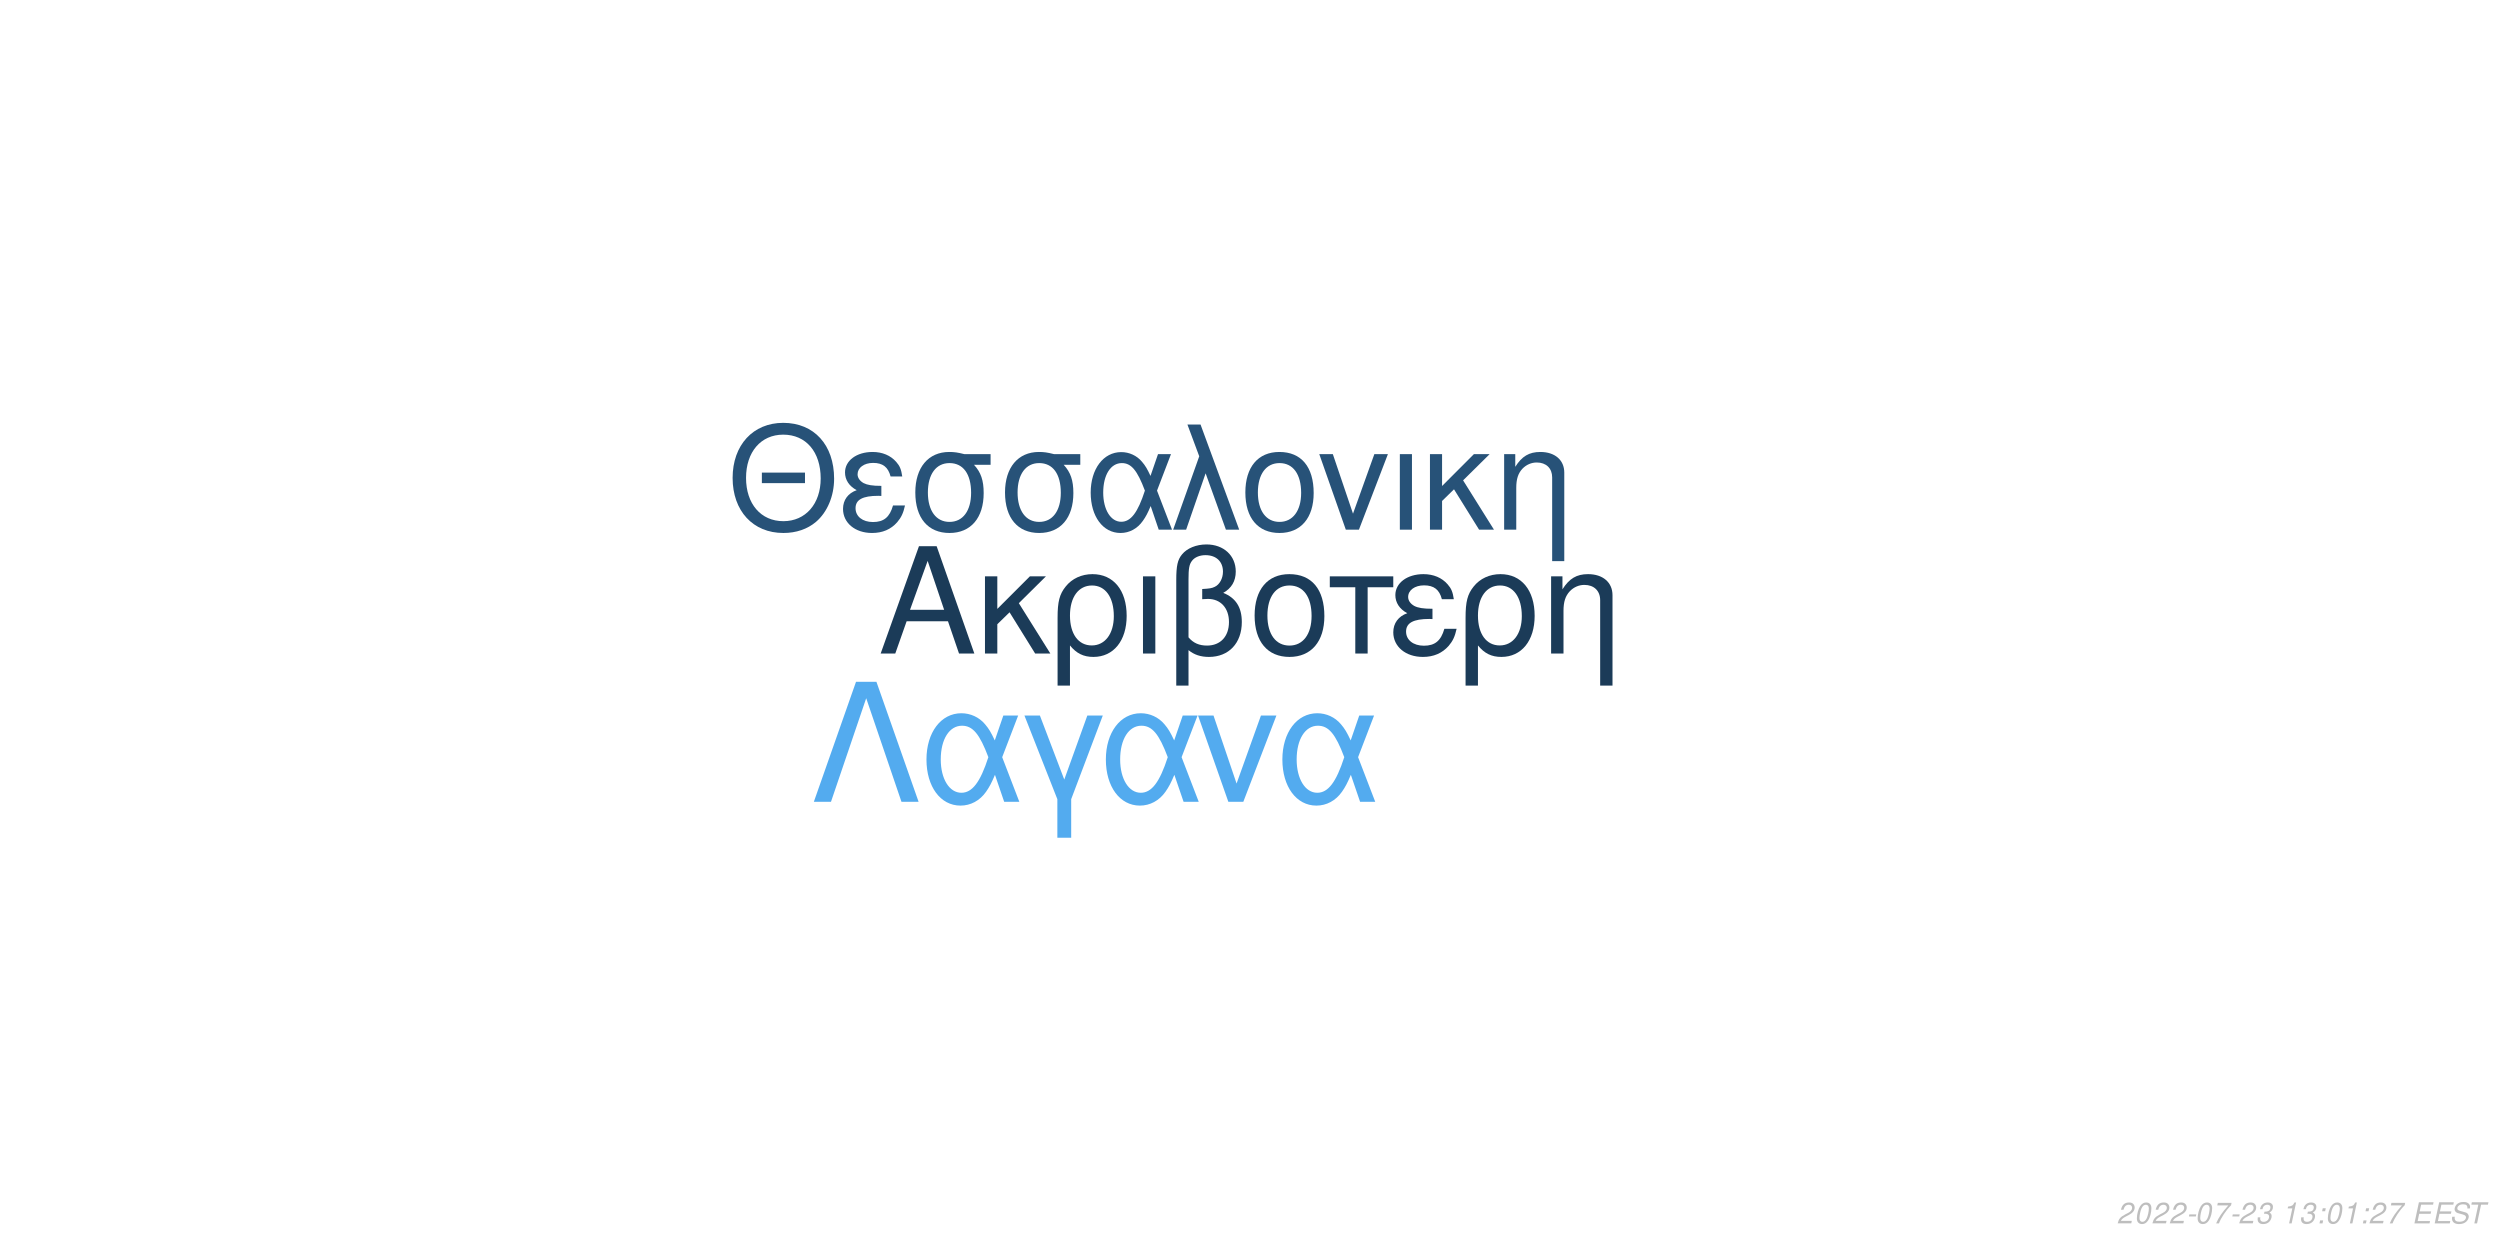
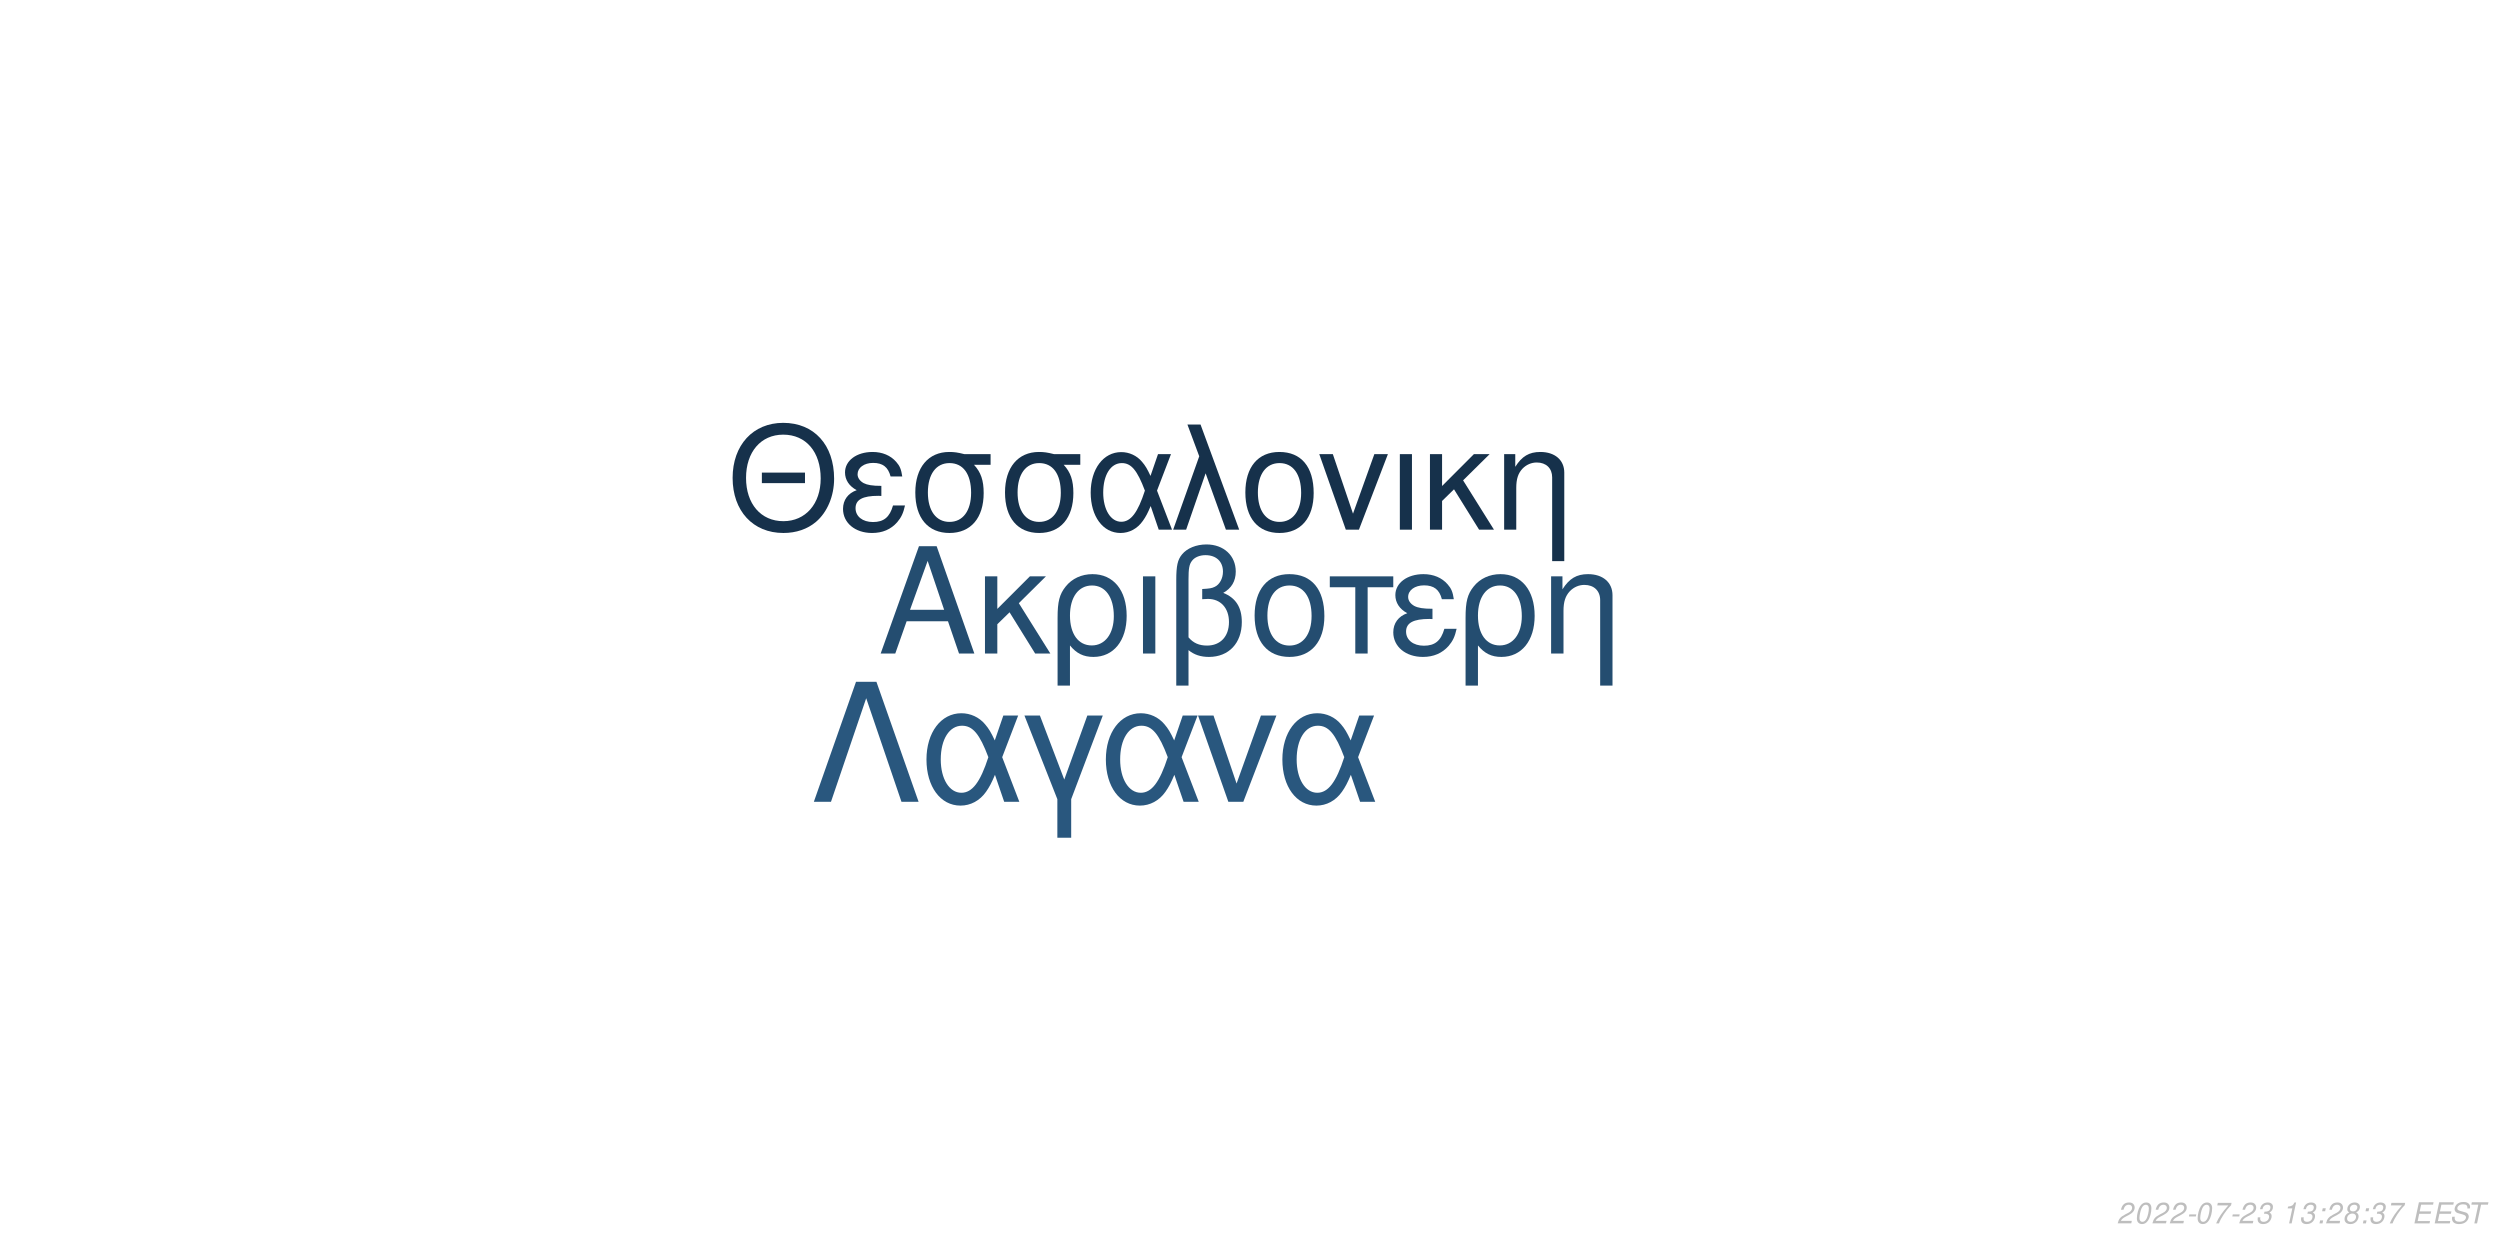
<svg xmlns="http://www.w3.org/2000/svg" xmlns:xlink="http://www.w3.org/1999/xlink" width="864pt" height="432pt" viewBox="0 0 864 432" version="1.1">
  <defs>
    <g>
      <symbol overflow="visible" id="glyph0-0">
        <path style="stroke:none;" d="" />
      </symbol>
      <symbol overflow="visible" id="glyph0-1">
        <path style="stroke:none;" d="M 24.125 -11.141 L 27.938 0 L 33.234 0 L 20.203 -37.094 L 14.094 -37.094 L 0.859 0 L 5.906 0 L 9.828 -11.141 Z M 22.797 -15.109 L 11 -15.109 L 17.094 -32.016 Z M 22.797 -15.109 " />
      </symbol>
      <symbol overflow="visible" id="glyph0-2">
        <path style="stroke:none;" d="M 7.172 -15.422 L 7.172 -26.672 L 2.906 -26.672 L 2.906 0 L 7.172 0 L 7.172 -10.125 L 11.406 -14.25 L 20.25 0 L 25.5 0 L 14.609 -17.406 L 23.969 -26.672 L 18.422 -26.672 Z M 7.172 -15.422 " />
      </symbol>
      <symbol overflow="visible" id="glyph0-3">
        <path style="stroke:none;" d="M 3 11.094 L 7.281 11.094 L 7.281 -2.797 C 9.516 -0.047 11.953 1.172 15.375 1.172 C 22.344 1.172 26.875 -4.422 26.875 -13.031 C 26.875 -21.891 22.297 -27.438 15.062 -27.438 C 11.297 -27.438 7.984 -25.906 5.797 -23.156 C 3.672 -20.516 3 -17.969 3 -12.359 Z M 14.906 -23.516 C 19.547 -23.516 22.438 -19.438 22.438 -12.922 C 22.438 -6.812 19.391 -2.797 14.812 -2.797 C 10.172 -2.797 7.281 -6.766 7.281 -13.125 C 7.281 -19.484 10.234 -23.516 14.906 -23.516 Z M 14.906 -23.516 " />
      </symbol>
      <symbol overflow="visible" id="glyph0-4">
        <path style="stroke:none;" d="M 3.516 0 L 7.781 0 L 7.781 -26.672 L 3.516 -26.672 Z M 3.516 0 " />
      </symbol>
      <symbol overflow="visible" id="glyph0-5">
        <path style="stroke:none;" d="M 4.016 11.094 L 8.25 11.094 L 8.25 -1.172 C 10.172 0.406 12.422 1.172 15.312 1.172 C 22.188 1.172 26.672 -3.609 26.672 -10.891 C 26.672 -15.984 24.578 -19.234 20.25 -20.969 C 23.109 -22.547 24.578 -25.031 24.578 -28.344 C 24.578 -33.844 20.406 -37.703 14.453 -37.703 C 10.938 -37.703 7.734 -36.391 6 -34.25 C 4.484 -32.422 4.016 -30.328 4.016 -25.391 Z M 8.25 -25.656 C 8.25 -29.359 8.5 -30.844 9.469 -32.062 C 10.375 -33.281 12.156 -34 14.094 -34 C 17.812 -34 20.156 -31.812 20.156 -28.297 C 20.156 -25.953 18.984 -23.812 17.297 -23.047 C 16.281 -22.547 15.469 -22.438 12.984 -22.297 L 12.984 -18.781 C 13.734 -18.828 14.344 -18.875 14.969 -18.875 C 19.344 -18.875 22.234 -15.719 22.234 -10.891 C 22.234 -5.906 19.281 -2.75 14.656 -2.75 C 11.953 -2.75 9.922 -3.609 8.25 -5.594 Z M 8.25 -25.656 " />
      </symbol>
      <symbol overflow="visible" id="glyph0-6">
        <path style="stroke:none;" d="M 14.094 -27.438 C 6.562 -27.438 2.094 -22.094 2.094 -13.125 C 2.094 -4.125 6.562 1.172 14.141 1.172 C 21.672 1.172 26.203 -4.172 26.203 -12.922 C 26.203 -22.188 21.828 -27.438 14.094 -27.438 Z M 14.141 -23.516 C 18.938 -23.516 21.781 -19.594 21.781 -12.984 C 21.781 -6.672 18.828 -2.75 14.141 -2.75 C 9.422 -2.75 6.516 -6.672 6.516 -13.125 C 6.516 -19.594 9.422 -23.516 14.141 -23.516 Z M 14.141 -23.516 " />
      </symbol>
      <symbol overflow="visible" id="glyph0-7">
        <path style="stroke:none;" d="M 7.891 0 L 12.156 0 L 12.156 -22.906 L 21.016 -22.906 L 21.016 -26.672 L -0.922 -26.672 L -0.922 -22.906 L 7.891 -22.906 Z M 7.891 0 " />
      </symbol>
      <symbol overflow="visible" id="glyph0-8">
        <path style="stroke:none;" d="M 14.562 -15.469 C 11.344 -15.469 9.562 -15.781 8.297 -16.438 C 6.922 -17.203 6.156 -18.328 6.156 -19.547 C 6.156 -21.891 8.453 -23.562 11.656 -23.562 C 15.062 -23.562 16.953 -22.094 17.812 -18.781 L 21.938 -18.781 C 21.578 -21.266 21.062 -22.5 19.797 -23.922 C 17.812 -26.203 14.906 -27.438 11.453 -27.438 C 5.797 -27.438 1.734 -24.375 1.734 -20.203 C 1.734 -17.609 3.156 -15.375 5.859 -13.938 C 2.797 -12.875 1.016 -10.484 1.016 -7.328 C 1.016 -2.391 5.297 1.172 11.25 1.172 C 14.969 1.172 17.906 -0.109 20.156 -2.641 C 21.578 -4.328 22.297 -5.797 22.906 -8.547 L 18.672 -8.547 C 17.5 -4.422 15.422 -2.703 11.609 -2.703 C 7.938 -2.703 5.438 -4.688 5.438 -7.578 C 5.438 -10.578 7.938 -11.953 13.484 -11.953 C 13.641 -11.953 14.094 -11.953 14.562 -11.906 Z M 14.562 -15.469 " />
      </symbol>
      <symbol overflow="visible" id="glyph0-9">
        <path style="stroke:none;" d="M 3.562 -26.672 L 3.562 0 L 7.844 0 L 7.844 -14.703 C 7.844 -17.906 8.5 -19.891 10.031 -21.531 C 11.406 -22.953 13.188 -23.719 15.062 -23.719 C 18.375 -23.719 20.516 -21.672 20.516 -18.469 L 20.516 11.094 L 24.781 11.094 L 24.781 -20.156 C 24.781 -24.578 21.469 -27.438 16.328 -27.438 C 12.359 -27.438 9.828 -25.906 7.484 -22.188 L 7.484 -26.672 Z M 3.562 -26.672 " />
      </symbol>
      <symbol overflow="visible" id="glyph1-0">
        <path style="stroke:none;" d="" />
      </symbol>
      <symbol overflow="visible" id="glyph1-1">
        <path style="stroke:none;" d="M 26.859 -19.734 L 11.953 -19.734 L 11.953 -16.094 L 26.859 -16.094 Z M 19.328 -36.922 C 8.922 -36.922 1.844 -29.25 1.844 -17.891 C 1.844 -6.484 8.875 1.141 19.391 1.141 C 23.812 1.141 27.703 -0.203 30.641 -2.688 C 34.578 -6.031 36.922 -11.656 36.922 -17.594 C 36.922 -29.297 30 -36.922 19.328 -36.922 Z M 19.328 -32.844 C 27.203 -32.844 32.281 -26.906 32.281 -17.688 C 32.281 -8.922 27.062 -2.938 19.391 -2.938 C 11.609 -2.938 6.484 -8.922 6.484 -17.891 C 6.484 -26.859 11.609 -32.844 19.328 -32.844 Z M 19.328 -32.844 " />
      </symbol>
      <symbol overflow="visible" id="glyph1-2">
        <path style="stroke:none;" d="M 14.25 -15.141 C 11.109 -15.141 9.375 -15.453 8.125 -16.094 C 6.781 -16.844 6.031 -17.938 6.031 -19.141 C 6.031 -21.422 8.266 -23.078 11.406 -23.078 C 14.75 -23.078 16.594 -21.625 17.438 -18.391 L 21.469 -18.391 C 21.125 -20.828 20.625 -22.031 19.391 -23.422 C 17.438 -25.656 14.594 -26.859 11.219 -26.859 C 5.688 -26.859 1.688 -23.875 1.688 -19.781 C 1.688 -17.234 3.094 -15.047 5.734 -13.656 C 2.734 -12.609 1 -10.266 1 -7.172 C 1 -2.344 5.188 1.141 11.016 1.141 C 14.656 1.141 17.547 -0.094 19.734 -2.594 C 21.125 -4.234 21.828 -5.688 22.422 -8.375 L 18.281 -8.375 C 17.141 -4.328 15.094 -2.641 11.359 -2.641 C 7.766 -2.641 5.328 -4.578 5.328 -7.422 C 5.328 -10.359 7.766 -11.703 13.203 -11.703 C 13.359 -11.703 13.797 -11.703 14.25 -11.656 Z M 14.25 -15.141 " />
      </symbol>
      <symbol overflow="visible" id="glyph1-3">
        <path style="stroke:none;" d="M 29 -26.109 L 19.938 -26.109 C 17.594 -26.703 16.438 -26.859 14.703 -26.859 C 7.469 -26.859 2.984 -21.469 2.984 -12.859 C 2.984 -4.031 7.375 1.141 14.797 1.141 C 22.172 1.141 26.609 -4.078 26.609 -12.656 C 26.609 -17.047 25.656 -19.828 23.266 -22.422 L 29 -22.422 Z M 14.797 -23.016 C 19.531 -23.016 22.266 -19.234 22.266 -12.75 C 22.266 -6.531 19.438 -2.688 14.797 -2.688 C 10.172 -2.688 7.328 -6.531 7.328 -12.859 C 7.328 -19.188 10.172 -23.016 14.797 -23.016 Z M 14.797 -23.016 " />
      </symbol>
      <symbol overflow="visible" id="glyph1-4">
        <path style="stroke:none;" d="M 29.344 -26.109 L 24.859 -26.109 L 22.266 -18.578 C 21.125 -21.031 20.484 -22.125 19.328 -23.469 C 17.547 -25.609 14.906 -26.812 12.156 -26.812 C 5.984 -26.812 1.594 -20.984 1.594 -12.812 C 1.594 -4.578 5.828 1.141 11.906 1.141 C 14.953 1.141 17.734 -0.344 19.625 -3.047 C 20.672 -4.531 21.281 -5.688 22.328 -8.172 L 25.109 0 L 29.703 0 L 24.516 -13.5 Z M 20.328 -13.5 C 17.891 -5.922 15.453 -2.734 12.156 -2.734 C 8.516 -2.734 5.922 -6.922 5.922 -12.812 C 5.922 -18.938 8.516 -23.016 12.359 -23.016 C 15.594 -23.016 17.688 -20.531 20.328 -13.5 Z M 20.328 -13.5 " />
      </symbol>
      <symbol overflow="visible" id="glyph1-5">
        <path style="stroke:none;" d="M 1.094 0 L 5.578 0 L 12.312 -19.484 L 19.328 0 L 23.922 0 L 10.562 -36.328 L 6.031 -36.328 L 10.109 -25.359 Z M 1.094 0 " />
      </symbol>
      <symbol overflow="visible" id="glyph1-6">
        <path style="stroke:none;" d="M 13.797 -26.859 C 6.422 -26.859 2.047 -21.625 2.047 -12.859 C 2.047 -4.031 6.422 1.141 13.859 1.141 C 21.234 1.141 25.656 -4.078 25.656 -12.656 C 25.656 -21.719 21.375 -26.859 13.797 -26.859 Z M 13.859 -23.016 C 18.531 -23.016 21.328 -19.188 21.328 -12.703 C 21.328 -6.531 18.438 -2.688 13.859 -2.688 C 9.219 -2.688 6.375 -6.531 6.375 -12.859 C 6.375 -19.188 9.219 -23.016 13.859 -23.016 Z M 13.859 -23.016 " />
      </symbol>
      <symbol overflow="visible" id="glyph1-7">
        <path style="stroke:none;" d="M 14.297 0 L 24.312 -26.109 L 19.625 -26.109 L 12.25 -5.531 L 5.281 -26.109 L 0.594 -26.109 L 9.766 0 Z M 14.297 0 " />
      </symbol>
      <symbol overflow="visible" id="glyph1-8">
        <path style="stroke:none;" d="M 3.438 0 L 7.625 0 L 7.625 -26.109 L 3.438 -26.109 Z M 3.438 0 " />
      </symbol>
      <symbol overflow="visible" id="glyph1-9">
        <path style="stroke:none;" d="M 7.031 -15.094 L 7.031 -26.109 L 2.844 -26.109 L 2.844 0 L 7.031 0 L 7.031 -9.922 L 11.156 -13.953 L 19.828 0 L 24.969 0 L 14.297 -17.047 L 23.469 -26.109 L 18.031 -26.109 Z M 7.031 -15.094 " />
      </symbol>
      <symbol overflow="visible" id="glyph1-10">
        <path style="stroke:none;" d="M 3.484 -26.109 L 3.484 0 L 7.672 0 L 7.672 -14.406 C 7.672 -17.547 8.328 -19.484 9.812 -21.078 C 11.156 -22.469 12.906 -23.219 14.75 -23.219 C 17.984 -23.219 20.078 -21.234 20.078 -18.094 L 20.078 10.859 L 24.266 10.859 L 24.266 -19.734 C 24.266 -24.062 21.031 -26.859 16 -26.859 C 12.109 -26.859 9.609 -25.359 7.328 -21.719 L 7.328 -26.109 Z M 3.484 -26.109 " />
      </symbol>
      <symbol overflow="visible" id="glyph2-0">
        <path style="stroke:none;" d="" />
      </symbol>
      <symbol overflow="visible" id="glyph2-1">
        <path style="stroke:none;" d="M 22.531 -41.484 L 15.484 -41.484 L 0.906 0 L 6.828 0 L 19 -35.797 L 31.188 0 L 37.109 0 Z M 22.531 -41.484 " />
      </symbol>
      <symbol overflow="visible" id="glyph2-2">
        <path style="stroke:none;" d="M 33.516 -29.812 L 28.391 -29.812 L 25.438 -21.219 C 24.125 -24.016 23.391 -25.266 22.078 -26.797 C 20.031 -29.25 17.016 -30.609 13.891 -30.609 C 6.828 -30.609 1.828 -23.953 1.828 -14.625 C 1.828 -5.234 6.656 1.312 13.594 1.312 C 17.078 1.312 20.266 -0.391 22.422 -3.469 C 23.609 -5.172 24.297 -6.484 25.5 -9.328 L 28.688 0 L 33.922 0 L 28 -15.422 Z M 23.219 -15.422 C 20.422 -6.766 17.641 -3.125 13.891 -3.125 C 9.734 -3.125 6.766 -7.906 6.766 -14.625 C 6.766 -21.625 9.734 -26.297 14.109 -26.297 C 17.812 -26.297 20.203 -23.453 23.219 -15.422 Z M 23.219 -15.422 " />
      </symbol>
      <symbol overflow="visible" id="glyph2-3">
        <path style="stroke:none;" d="M 12.062 12.406 L 16.844 12.406 L 16.844 -0.906 L 27.766 -29.812 L 22.422 -29.812 L 14.453 -7.688 L 6.031 -29.812 L 0.688 -29.812 L 12.062 -0.906 Z M 12.062 12.406 " />
      </symbol>
      <symbol overflow="visible" id="glyph2-4">
        <path style="stroke:none;" d="M 16.328 0 L 27.766 -29.812 L 22.422 -29.812 L 14 -6.312 L 6.031 -29.812 L 0.688 -29.812 L 11.156 0 Z M 16.328 0 " />
      </symbol>
      <symbol overflow="visible" id="glyph3-0">
        <path style="stroke:none;" d="" />
      </symbol>
      <symbol overflow="visible" id="glyph3-1">
        <path style="stroke:none;" d="M 5.234 -0.875 L 1.469 -0.875 C 1.641 -1.375 2.203 -1.891 3.109 -2.344 L 4.234 -2.938 C 5.562 -3.625 6.219 -4.469 6.219 -5.484 C 6.219 -5.938 6.062 -6.359 5.797 -6.656 C 5.469 -7.047 4.984 -7.234 4.312 -7.234 C 2.766 -7.234 1.891 -6.453 1.484 -4.734 L 2.375 -4.734 C 2.484 -5.188 2.609 -5.484 2.797 -5.75 C 3.094 -6.203 3.609 -6.453 4.188 -6.453 C 4.891 -6.453 5.344 -6.031 5.344 -5.375 C 5.344 -4.703 4.859 -4.094 4.016 -3.656 L 2.984 -3.125 C 1.234 -2.188 0.797 -1.656 0.344 -0.016 L 5.047 -0.016 Z M 5.234 -0.875 " />
      </symbol>
      <symbol overflow="visible" id="glyph3-2">
        <path style="stroke:none;" d="M 4.203 -7.234 C 3.375 -7.234 2.688 -6.812 2.125 -5.984 C 1.484 -5.047 0.984 -3.188 0.984 -1.734 C 0.984 -1.109 1.172 -0.562 1.484 -0.266 C 1.797 0.047 2.281 0.234 2.766 0.234 C 3.625 0.234 4.281 -0.156 4.859 -1.016 C 5.516 -1.953 6 -3.797 6 -5.266 C 6 -6.5 5.328 -7.234 4.203 -7.234 Z M 4.094 -6.453 C 4.734 -6.453 5.125 -5.984 5.125 -5.156 C 5.125 -4.203 4.781 -2.625 4.406 -1.812 C 3.984 -0.938 3.516 -0.547 2.875 -0.547 C 2.25 -0.547 1.875 -1.031 1.875 -1.828 C 1.875 -2.797 2.203 -4.344 2.594 -5.203 C 2.984 -6.047 3.453 -6.453 4.094 -6.453 Z M 4.094 -6.453 " />
      </symbol>
      <symbol overflow="visible" id="glyph3-3">
        <path style="stroke:none;" d="M 3.516 -3.125 L 1.125 -3.125 L 0.969 -2.406 L 3.359 -2.406 Z M 3.516 -3.125 " />
      </symbol>
      <symbol overflow="visible" id="glyph3-4">
        <path style="stroke:none;" d="M 6.703 -7.094 L 1.953 -7.094 L 1.766 -6.219 L 5.594 -6.219 C 3.344 -3.688 2.266 -2.109 1.375 0 L 2.344 0 C 3.031 -1.906 4.828 -4.594 6.547 -6.281 Z M 6.703 -7.094 " />
      </symbol>
      <symbol overflow="visible" id="glyph3-5">
        <path style="stroke:none;" d="M 2.922 -3.312 C 3.125 -3.344 3.234 -3.344 3.375 -3.344 C 4.203 -3.344 4.688 -3 4.688 -2.406 C 4.688 -1.312 3.906 -0.547 2.781 -0.547 C 2.047 -0.547 1.594 -0.938 1.594 -1.562 C 1.594 -1.719 1.609 -1.844 1.656 -2.094 L 0.766 -2.094 C 0.734 -1.797 0.719 -1.641 0.719 -1.469 C 0.719 -0.375 1.406 0.234 2.641 0.234 C 3.547 0.234 4.297 -0.078 4.812 -0.656 C 5.266 -1.156 5.562 -1.875 5.562 -2.547 C 5.562 -3.125 5.344 -3.453 4.797 -3.734 C 5.641 -4.234 6.016 -4.844 6.016 -5.734 C 6.016 -6.656 5.312 -7.234 4.203 -7.234 C 3.375 -7.234 2.672 -6.938 2.188 -6.375 C 1.891 -6.031 1.703 -5.641 1.516 -4.906 L 2.391 -4.906 C 2.5 -5.359 2.594 -5.594 2.734 -5.812 C 3.047 -6.234 3.516 -6.453 4.078 -6.453 C 4.734 -6.453 5.141 -6.125 5.141 -5.578 C 5.141 -5.188 5.016 -4.797 4.797 -4.547 C 4.516 -4.234 4 -4.062 3.266 -4.062 L 3.078 -4.062 Z M 2.922 -3.312 " />
      </symbol>
      <symbol overflow="visible" id="glyph3-6">
        <path style="stroke:none;" d="" />
      </symbol>
      <symbol overflow="visible" id="glyph3-7">
        <path style="stroke:none;" d="M 3.703 -5.188 L 2.594 0 L 3.469 0 L 5.016 -7.234 L 4.438 -7.234 C 3.906 -6.156 3.688 -6.016 2.234 -5.812 L 2.109 -5.188 Z M 3.703 -5.188 " />
      </symbol>
      <symbol overflow="visible" id="glyph3-8">
        <path style="stroke:none;" d="M 2.359 -1.031 L 1.312 -1.031 L 1.094 0 L 2.141 0 Z M 3.266 -5.234 L 2.219 -5.234 L 2 -4.203 L 3.047 -4.203 Z M 3.266 -5.234 " />
      </symbol>
      <symbol overflow="visible" id="glyph3-9">
+         <path style="stroke:none;" d="M 4.766 -3.797 C 5.078 -3.969 5.234 -4.078 5.438 -4.234 C 5.812 -4.594 6.062 -5.172 6.062 -5.734 C 6.062 -6.625 5.344 -7.234 4.266 -7.234 C 2.812 -7.234 1.703 -6.219 1.703 -4.875 C 1.703 -4.406 1.875 -4.125 2.359 -3.812 C 1.297 -3.312 0.75 -2.516 0.75 -1.469 C 0.75 -0.438 1.547 0.234 2.812 0.234 C 3.656 0.234 4.359 -0.094 4.938 -0.734 C 5.359 -1.234 5.609 -1.859 5.609 -2.438 C 5.609 -3.047 5.312 -3.516 4.766 -3.797 Z M 4.109 -6.453 C 4.797 -6.453 5.188 -6.125 5.188 -5.578 C 5.188 -5.266 5.062 -4.922 4.859 -4.672 C 4.562 -4.312 4.188 -4.156 3.656 -4.156 C 2.984 -4.156 2.594 -4.453 2.594 -4.984 C 2.594 -5.859 3.203 -6.453 4.109 -6.453 Z M 3.453 -3.406 C 4.234 -3.406 4.734 -2.984 4.734 -2.312 C 4.734 -1.312 3.922 -0.547 2.875 -0.547 C 2.125 -0.547 1.625 -0.969 1.625 -1.625 C 1.625 -2.609 2.438 -3.406 3.453 -3.406 Z M 3.453 -3.406 " />
+       </symbol>
+       <symbol overflow="visible" id="glyph3-10">
        <path style="stroke:none;" d="M 2.547 -3.312 L 6.5 -3.312 L 6.688 -4.141 L 2.719 -4.141 L 3.219 -6.469 L 7.344 -6.469 L 7.516 -7.297 L 2.453 -7.297 L 0.906 0 L 6.125 0 L 6.297 -0.812 L 2.016 -0.812 Z M 2.547 -3.312 " />
      </symbol>
-       <symbol overflow="visible" id="glyph3-10">
+       <symbol overflow="visible" id="glyph3-11">
        <path style="stroke:none;" d="M 7.062 -5.156 C 7.125 -5.438 7.141 -5.562 7.141 -5.703 C 7.141 -6.156 6.938 -6.594 6.594 -6.891 C 6.188 -7.25 5.656 -7.406 4.875 -7.406 C 3.844 -7.406 3.047 -7.125 2.5 -6.562 C 2.094 -6.141 1.781 -5.438 1.781 -4.922 C 1.781 -4.297 2.219 -3.766 2.891 -3.562 L 4.594 -3.094 C 5.406 -2.859 5.734 -2.578 5.734 -2.094 C 5.734 -1.781 5.547 -1.406 5.266 -1.141 C 4.844 -0.766 4.266 -0.578 3.453 -0.578 C 2.328 -0.578 1.812 -0.984 1.812 -1.906 C 1.812 -2.047 1.812 -2.125 1.844 -2.312 L 0.984 -2.312 C 0.906 -2.062 0.891 -1.906 0.891 -1.688 C 0.891 -0.484 1.797 0.234 3.297 0.234 C 4.359 0.234 5.234 -0.062 5.812 -0.609 C 6.344 -1.078 6.688 -1.797 6.688 -2.375 C 6.688 -2.641 6.609 -2.906 6.453 -3.156 C 6.234 -3.5 5.938 -3.703 5.469 -3.828 L 3.75 -4.312 C 2.984 -4.547 2.734 -4.734 2.734 -5.188 C 2.734 -5.547 2.875 -5.844 3.188 -6.109 C 3.547 -6.438 4.031 -6.594 4.703 -6.594 C 5.266 -6.594 5.688 -6.484 5.906 -6.297 C 6.094 -6.125 6.219 -5.797 6.219 -5.516 C 6.219 -5.422 6.203 -5.344 6.188 -5.156 Z M 7.062 -5.156 " />
      </symbol>
-       <symbol overflow="visible" id="glyph3-11">
+       <symbol overflow="visible" id="glyph3-12">
        <path style="stroke:none;" d="M 4.938 -6.469 L 7.312 -6.469 L 7.484 -7.297 L 1.75 -7.297 L 1.578 -6.469 L 3.984 -6.469 L 2.609 0 L 3.547 0 Z M 4.938 -6.469 " />
      </symbol>
    </g>
  </defs>
  <g id="surface1">
    <rect x="0" y="0" width="864" height="432" style="fill:rgb(100%,100%,100%);fill-opacity:1;stroke:none;" />
-     <g style="fill:rgb(10.588%,23.137%,34.51%);fill-opacity:1;">
+     <g style="fill:rgb(14.118%,30.196%,43.922%);fill-opacity:1;">
      <use xlink:href="#glyph0-1" x="303.5" y="225.861" />
      <use xlink:href="#glyph0-2" x="337.5" y="225.861" />
      <use xlink:href="#glyph0-3" x="362.5" y="225.861" />
      <use xlink:href="#glyph0-4" x="391.5" y="225.861" />
      <use xlink:href="#glyph0-5" x="402.5" y="225.861" />
      <use xlink:href="#glyph0-6" x="431.5" y="225.861" />
      <use xlink:href="#glyph0-7" x="460.5" y="225.861" />
      <use xlink:href="#glyph0-8" x="480.5" y="225.861" />
      <use xlink:href="#glyph0-3" x="503.5" y="225.861" />
      <use xlink:href="#glyph0-9" x="532.5" y="225.861" />
    </g>
-     <g style="fill:rgb(15.294%,32.157%,47.059%);fill-opacity:1;">
+     <g style="fill:rgb(8.627%,19.216%,29.412%);fill-opacity:1;">
      <use xlink:href="#glyph1-1" x="251.348" y="183.058" />
      <use xlink:href="#glyph1-2" x="290.348" y="183.058" />
      <use xlink:href="#glyph1-3" x="313.348" y="183.058" />
      <use xlink:href="#glyph1-3" x="344.348" y="183.058" />
      <use xlink:href="#glyph1-4" x="375.348" y="183.058" />
      <use xlink:href="#glyph1-5" x="404.348" y="183.058" />
      <use xlink:href="#glyph1-6" x="428.348" y="183.058" />
      <use xlink:href="#glyph1-7" x="455.348" y="183.058" />
      <use xlink:href="#glyph1-8" x="480.348" y="183.058" />
      <use xlink:href="#glyph1-9" x="491.348" y="183.058" />
      <use xlink:href="#glyph1-10" x="516.348" y="183.058" />
    </g>
-     <g style="fill:rgb(32.549%,67.059%,93.725%);fill-opacity:1;">
+     <g style="fill:rgb(16.078%,34.118%,49.412%);fill-opacity:1;">
      <use xlink:href="#glyph2-1" x="280.359" y="277.105" />
      <use xlink:href="#glyph2-2" x="318.359" y="277.105" />
      <use xlink:href="#glyph2-3" x="353.359" y="277.105" />
      <use xlink:href="#glyph2-2" x="380.359" y="277.105" />
      <use xlink:href="#glyph2-4" x="413.359" y="277.105" />
      <use xlink:href="#glyph2-2" x="441.359" y="277.105" />
    </g>
    <g style="fill:rgb(74.51%,74.51%,74.51%);fill-opacity:1;">
      <use xlink:href="#glyph3-1" x="731.52" y="422.81" />
      <use xlink:href="#glyph3-2" x="737.52" y="422.81" />
      <use xlink:href="#glyph3-1" x="743.52" y="422.81" />
      <use xlink:href="#glyph3-1" x="749.52" y="422.81" />
      <use xlink:href="#glyph3-3" x="755.52" y="422.81" />
      <use xlink:href="#glyph3-2" x="758.52" y="422.81" />
      <use xlink:href="#glyph3-4" x="764.52" y="422.81" />
      <use xlink:href="#glyph3-3" x="770.52" y="422.81" />
      <use xlink:href="#glyph3-1" x="773.52" y="422.81" />
      <use xlink:href="#glyph3-5" x="779.52" y="422.81" />
      <use xlink:href="#glyph3-6" x="785.52" y="422.81" />
      <use xlink:href="#glyph3-7" x="788.52" y="422.81" />
      <use xlink:href="#glyph3-5" x="794.52" y="422.81" />
      <use xlink:href="#glyph3-8" x="800.52" y="422.81" />
-       <use xlink:href="#glyph3-2" x="803.52" y="422.81" />
-       <use xlink:href="#glyph3-7" x="809.52" y="422.81" />
+       <use xlink:href="#glyph3-1" x="803.52" y="422.81" />
+       <use xlink:href="#glyph3-9" x="809.52" y="422.81" />
      <use xlink:href="#glyph3-8" x="815.52" y="422.81" />
-       <use xlink:href="#glyph3-1" x="818.52" y="422.81" />
+       <use xlink:href="#glyph3-5" x="818.52" y="422.81" />
      <use xlink:href="#glyph3-4" x="824.52" y="422.81" />
      <use xlink:href="#glyph3-6" x="830.52" y="422.81" />
-       <use xlink:href="#glyph3-9" x="833.52" y="422.81" />
-       <use xlink:href="#glyph3-9" x="840.52" y="422.81" />
-       <use xlink:href="#glyph3-10" x="846.52" y="422.81" />
-       <use xlink:href="#glyph3-11" x="852.52" y="422.81" />
+       <use xlink:href="#glyph3-10" x="833.52" y="422.81" />
+       <use xlink:href="#glyph3-10" x="840.52" y="422.81" />
+       <use xlink:href="#glyph3-11" x="846.52" y="422.81" />
+       <use xlink:href="#glyph3-12" x="852.52" y="422.81" />
    </g>
  </g>
</svg>
